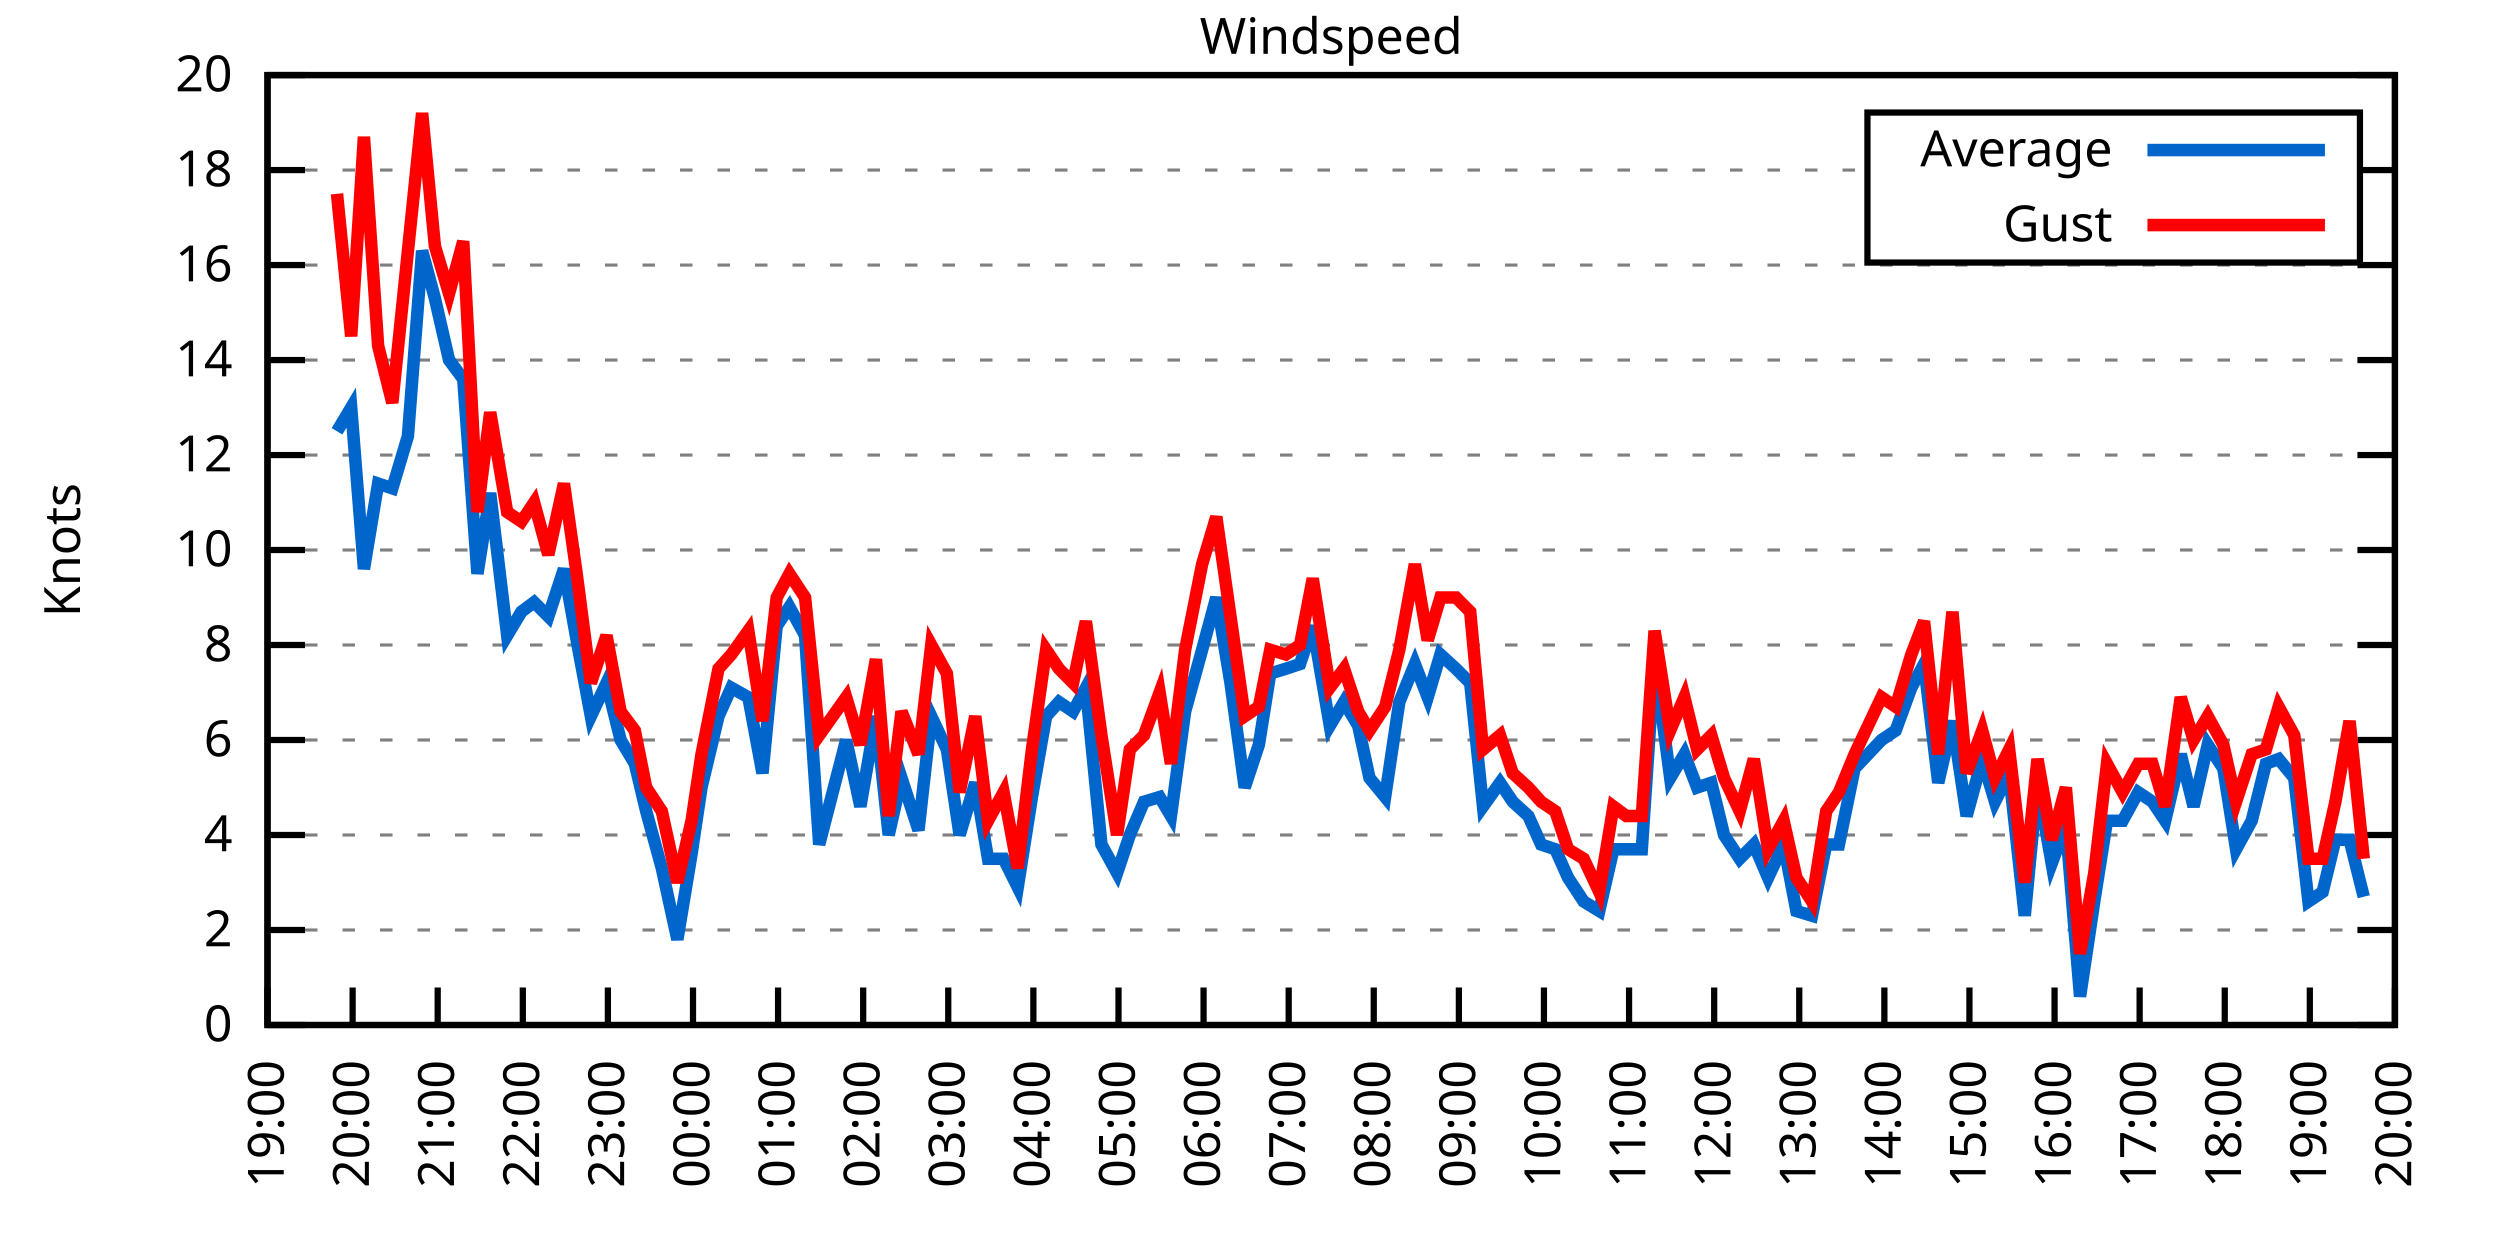
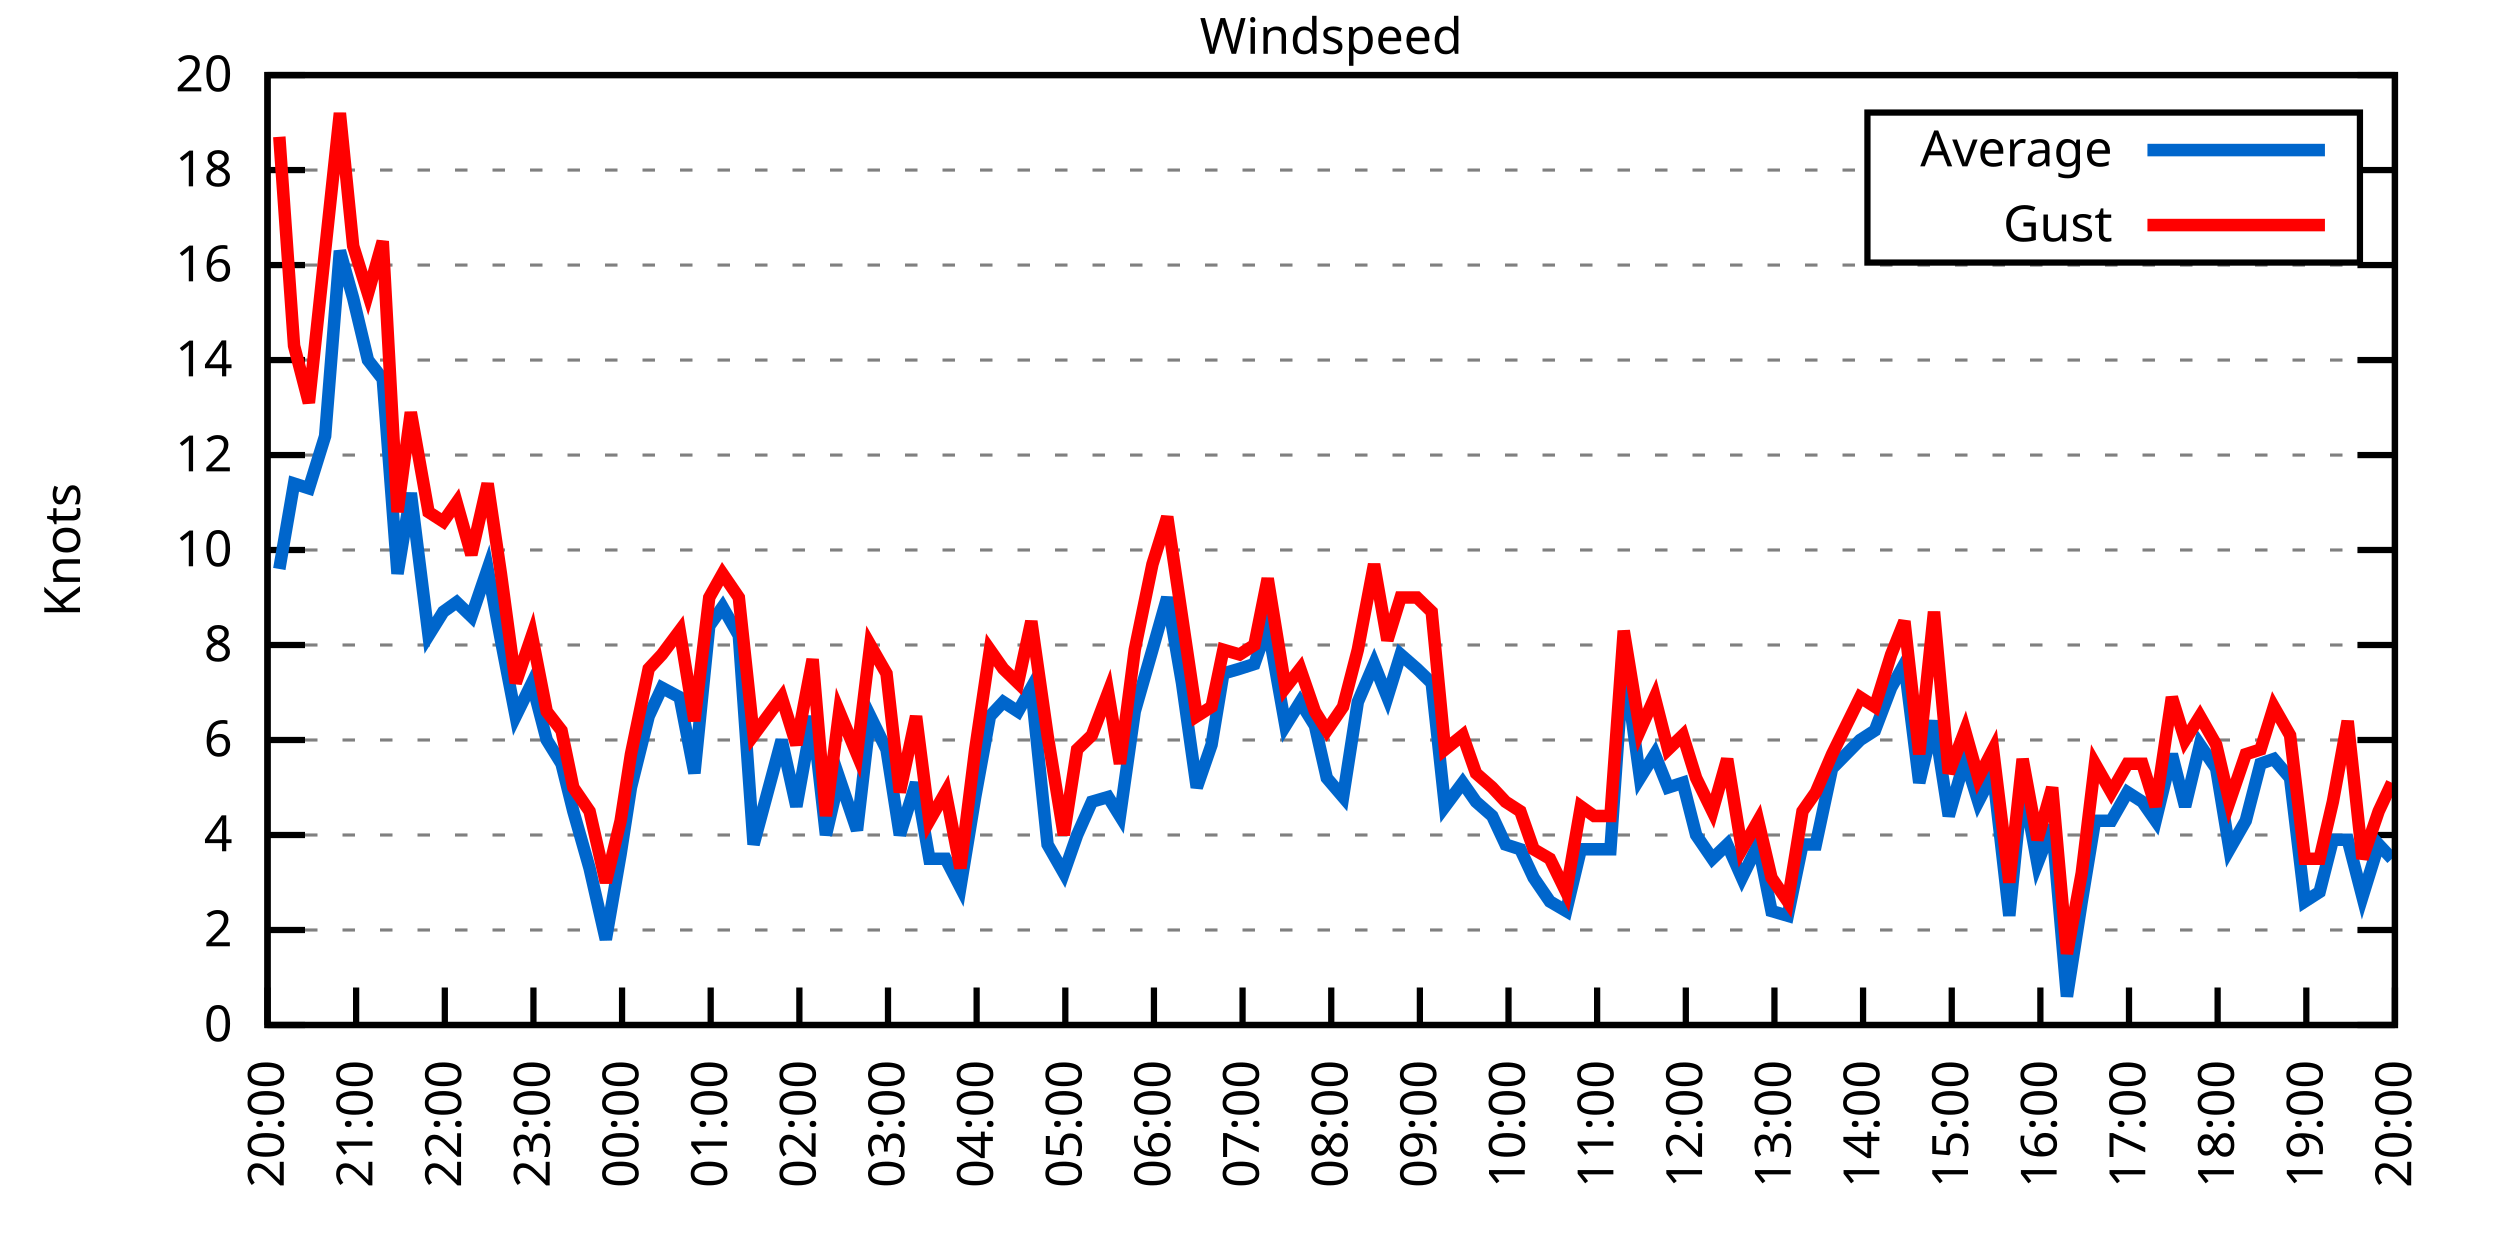
<svg xmlns="http://www.w3.org/2000/svg" xmlns:xlink="http://www.w3.org/1999/xlink" width="400" height="200" viewBox="0 0 400 200">
  <g id="gnuplot_canvas">
    <rect x="0" y="0" width="400" height="200" fill="none" />
    <defs>
      <circle id="gpDot" r="0.5" stroke-width="0.5" stroke="currentColor" />
      <path id="gpPt0" stroke-width="0.333" stroke="currentColor" d="M-1,0 h2 M0,-1 v2" />
      <path id="gpPt1" stroke-width="0.333" stroke="currentColor" d="M-1,-1 L1,1 M1,-1 L-1,1" />
      <path id="gpPt2" stroke-width="0.333" stroke="currentColor" d="M-1,0 L1,0 M0,-1 L0,1 M-1,-1 L1,1 M-1,1 L1,-1" />
      <rect id="gpPt3" stroke-width="0.333" stroke="currentColor" x="-1" y="-1" width="2" height="2" />
      <rect id="gpPt4" stroke-width="0.333" stroke="currentColor" fill="currentColor" x="-1" y="-1" width="2" height="2" />
      <circle id="gpPt5" stroke-width="0.333" stroke="currentColor" cx="0" cy="0" r="1" />
      <use xlink:href="#gpPt5" id="gpPt6" fill="currentColor" stroke="none" />
      <path id="gpPt7" stroke-width="0.333" stroke="currentColor" d="M0,-1.33 L-1.33,0.67 L1.33,0.67 z" />
      <use xlink:href="#gpPt7" id="gpPt8" fill="currentColor" stroke="none" />
      <use xlink:href="#gpPt7" id="gpPt9" stroke="currentColor" transform="rotate(180)" />
      <use xlink:href="#gpPt9" id="gpPt10" fill="currentColor" stroke="none" />
      <use xlink:href="#gpPt3" id="gpPt11" stroke="currentColor" transform="rotate(45)" />
      <use xlink:href="#gpPt11" id="gpPt12" fill="currentColor" stroke="none" />
      <path id="gpPt13" stroke-width="0.333" stroke="currentColor" d="M0,1.330 L1.265,0.411 L0.782,-1.067 L-0.782,-1.076 L-1.265,0.411 z" />
      <use xlink:href="#gpPt13" id="gpPt14" fill="currentColor" stroke="none" />
      <filter id="textbox" filterUnits="objectBoundingBox" x="0" y="0" height="1" width="1">
        <feFlood flood-color="white" flood-opacity="1" result="bgnd" />
        <feComposite in="SourceGraphic" in2="bgnd" operator="atop" />
      </filter>
      <filter id="greybox" filterUnits="objectBoundingBox" x="0" y="0" height="1" width="1">
        <feFlood flood-color="lightgrey" flood-opacity="1" result="grey" />
        <feComposite in="SourceGraphic" in2="grey" operator="atop" />
      </filter>
    </defs>
    <g fill="none" color="white" stroke="currentColor" stroke-width="1.00" stroke-linecap="butt" stroke-linejoin="miter">
</g>
    <g fill="none" color="black" stroke="currentColor" stroke-width="1.00" stroke-linecap="butt" stroke-linejoin="miter">
      <g stroke="none" shape-rendering="crispEdges">
        <polygon fill="rgb(255, 255, 255)" points="42.80,164.00 383.18,164.00 383.18,12.02 42.80,12.02 " />
      </g>
    </g>
    <g fill="none" color="black" stroke="currentColor" stroke-width="1.00" stroke-linecap="butt" stroke-linejoin="miter">
</g>
    <g fill="none" color="black" stroke="black" stroke-width="0.50" stroke-linecap="butt" stroke-linejoin="miter">
</g>
    <g fill="none" color="gray" stroke="currentColor" stroke-width="0.50" stroke-linecap="butt" stroke-linejoin="miter">
      <path stroke="gray" stroke-dasharray="2,4" class="gridline" d="M42.80,164.00 L383.19,164.00  " />
    </g>
    <g fill="none" color="gray" stroke="gray" stroke-width="1.00" stroke-linecap="butt" stroke-linejoin="miter">
</g>
    <g fill="none" color="black" stroke="currentColor" stroke-width="1.00" stroke-linecap="butt" stroke-linejoin="miter">
      <path stroke="black" d="M42.80,164.00 L48.80,164.00 M383.19,164.00 L377.19,164.00  " />
      <g transform="translate(37.20,166.60)" stroke="none" fill="black" font-family="Sans" font-size="8.00" text-anchor="end">
        <text>
          <tspan font-family="Sans"> 0</tspan>
        </text>
      </g>
    </g>
    <g fill="none" color="black" stroke="currentColor" stroke-width="1.00" stroke-linecap="butt" stroke-linejoin="miter">
</g>
    <g fill="none" color="black" stroke="black" stroke-width="0.50" stroke-linecap="butt" stroke-linejoin="miter">
</g>
    <g fill="none" color="gray" stroke="currentColor" stroke-width="0.50" stroke-linecap="butt" stroke-linejoin="miter">
      <path stroke="gray" stroke-dasharray="2,4" class="gridline" d="M42.80,148.80 L383.19,148.80  " />
    </g>
    <g fill="none" color="gray" stroke="gray" stroke-width="1.00" stroke-linecap="butt" stroke-linejoin="miter">
</g>
    <g fill="none" color="black" stroke="currentColor" stroke-width="1.00" stroke-linecap="butt" stroke-linejoin="miter">
      <path stroke="black" d="M42.80,148.80 L48.80,148.80 M383.19,148.80 L377.19,148.80  " />
      <g transform="translate(37.20,151.40)" stroke="none" fill="black" font-family="Sans" font-size="8.00" text-anchor="end">
        <text>
          <tspan font-family="Sans"> 2</tspan>
        </text>
      </g>
    </g>
    <g fill="none" color="black" stroke="currentColor" stroke-width="1.00" stroke-linecap="butt" stroke-linejoin="miter">
</g>
    <g fill="none" color="black" stroke="black" stroke-width="0.50" stroke-linecap="butt" stroke-linejoin="miter">
</g>
    <g fill="none" color="gray" stroke="currentColor" stroke-width="0.50" stroke-linecap="butt" stroke-linejoin="miter">
      <path stroke="gray" stroke-dasharray="2,4" class="gridline" d="M42.80,133.60 L383.19,133.60  " />
    </g>
    <g fill="none" color="gray" stroke="gray" stroke-width="1.00" stroke-linecap="butt" stroke-linejoin="miter">
</g>
    <g fill="none" color="black" stroke="currentColor" stroke-width="1.00" stroke-linecap="butt" stroke-linejoin="miter">
      <path stroke="black" d="M42.80,133.60 L48.80,133.60 M383.19,133.60 L377.19,133.60  " />
      <g transform="translate(37.20,136.20)" stroke="none" fill="black" font-family="Sans" font-size="8.00" text-anchor="end">
        <text>
          <tspan font-family="Sans"> 4</tspan>
        </text>
      </g>
    </g>
    <g fill="none" color="black" stroke="currentColor" stroke-width="1.00" stroke-linecap="butt" stroke-linejoin="miter">
</g>
    <g fill="none" color="black" stroke="black" stroke-width="0.50" stroke-linecap="butt" stroke-linejoin="miter">
</g>
    <g fill="none" color="gray" stroke="currentColor" stroke-width="0.50" stroke-linecap="butt" stroke-linejoin="miter">
      <path stroke="gray" stroke-dasharray="2,4" class="gridline" d="M42.80,118.40 L383.19,118.40  " />
    </g>
    <g fill="none" color="gray" stroke="gray" stroke-width="1.00" stroke-linecap="butt" stroke-linejoin="miter">
</g>
    <g fill="none" color="black" stroke="currentColor" stroke-width="1.00" stroke-linecap="butt" stroke-linejoin="miter">
      <path stroke="black" d="M42.80,118.40 L48.80,118.40 M383.19,118.40 L377.19,118.40  " />
      <g transform="translate(37.20,121.00)" stroke="none" fill="black" font-family="Sans" font-size="8.00" text-anchor="end">
        <text>
          <tspan font-family="Sans"> 6</tspan>
        </text>
      </g>
    </g>
    <g fill="none" color="black" stroke="currentColor" stroke-width="1.00" stroke-linecap="butt" stroke-linejoin="miter">
</g>
    <g fill="none" color="black" stroke="black" stroke-width="0.50" stroke-linecap="butt" stroke-linejoin="miter">
</g>
    <g fill="none" color="gray" stroke="currentColor" stroke-width="0.50" stroke-linecap="butt" stroke-linejoin="miter">
      <path stroke="gray" stroke-dasharray="2,4" class="gridline" d="M42.80,103.20 L383.19,103.20  " />
    </g>
    <g fill="none" color="gray" stroke="gray" stroke-width="1.00" stroke-linecap="butt" stroke-linejoin="miter">
</g>
    <g fill="none" color="black" stroke="currentColor" stroke-width="1.00" stroke-linecap="butt" stroke-linejoin="miter">
      <path stroke="black" d="M42.80,103.20 L48.80,103.20 M383.19,103.20 L377.19,103.20  " />
      <g transform="translate(37.20,105.80)" stroke="none" fill="black" font-family="Sans" font-size="8.00" text-anchor="end">
        <text>
          <tspan font-family="Sans"> 8</tspan>
        </text>
      </g>
    </g>
    <g fill="none" color="black" stroke="currentColor" stroke-width="1.00" stroke-linecap="butt" stroke-linejoin="miter">
</g>
    <g fill="none" color="black" stroke="black" stroke-width="0.50" stroke-linecap="butt" stroke-linejoin="miter">
</g>
    <g fill="none" color="gray" stroke="currentColor" stroke-width="0.50" stroke-linecap="butt" stroke-linejoin="miter">
      <path stroke="gray" stroke-dasharray="2,4" class="gridline" d="M42.80,88.00 L383.19,88.00  " />
    </g>
    <g fill="none" color="gray" stroke="gray" stroke-width="1.00" stroke-linecap="butt" stroke-linejoin="miter">
</g>
    <g fill="none" color="black" stroke="currentColor" stroke-width="1.00" stroke-linecap="butt" stroke-linejoin="miter">
      <path stroke="black" d="M42.80,88.00 L48.80,88.00 M383.19,88.00 L377.19,88.00  " />
      <g transform="translate(37.20,90.60)" stroke="none" fill="black" font-family="Sans" font-size="8.00" text-anchor="end">
        <text>
          <tspan font-family="Sans"> 10</tspan>
        </text>
      </g>
    </g>
    <g fill="none" color="black" stroke="currentColor" stroke-width="1.00" stroke-linecap="butt" stroke-linejoin="miter">
</g>
    <g fill="none" color="black" stroke="black" stroke-width="0.50" stroke-linecap="butt" stroke-linejoin="miter">
</g>
    <g fill="none" color="gray" stroke="currentColor" stroke-width="0.50" stroke-linecap="butt" stroke-linejoin="miter">
      <path stroke="gray" stroke-dasharray="2,4" class="gridline" d="M42.80,72.81 L383.19,72.81  " />
    </g>
    <g fill="none" color="gray" stroke="gray" stroke-width="1.00" stroke-linecap="butt" stroke-linejoin="miter">
</g>
    <g fill="none" color="black" stroke="currentColor" stroke-width="1.00" stroke-linecap="butt" stroke-linejoin="miter">
      <path stroke="black" d="M42.80,72.81 L48.80,72.81 M383.19,72.81 L377.19,72.81  " />
      <g transform="translate(37.20,75.41)" stroke="none" fill="black" font-family="Sans" font-size="8.00" text-anchor="end">
        <text>
          <tspan font-family="Sans"> 12</tspan>
        </text>
      </g>
    </g>
    <g fill="none" color="black" stroke="currentColor" stroke-width="1.00" stroke-linecap="butt" stroke-linejoin="miter">
</g>
    <g fill="none" color="black" stroke="black" stroke-width="0.50" stroke-linecap="butt" stroke-linejoin="miter">
</g>
    <g fill="none" color="gray" stroke="currentColor" stroke-width="0.50" stroke-linecap="butt" stroke-linejoin="miter">
      <path stroke="gray" stroke-dasharray="2,4" class="gridline" d="M42.80,57.61 L383.19,57.61  " />
    </g>
    <g fill="none" color="gray" stroke="gray" stroke-width="1.00" stroke-linecap="butt" stroke-linejoin="miter">
</g>
    <g fill="none" color="black" stroke="currentColor" stroke-width="1.00" stroke-linecap="butt" stroke-linejoin="miter">
      <path stroke="black" d="M42.80,57.61 L48.80,57.61 M383.19,57.61 L377.19,57.61  " />
      <g transform="translate(37.20,60.21)" stroke="none" fill="black" font-family="Sans" font-size="8.00" text-anchor="end">
        <text>
          <tspan font-family="Sans"> 14</tspan>
        </text>
      </g>
    </g>
    <g fill="none" color="black" stroke="currentColor" stroke-width="1.00" stroke-linecap="butt" stroke-linejoin="miter">
</g>
    <g fill="none" color="black" stroke="black" stroke-width="0.50" stroke-linecap="butt" stroke-linejoin="miter">
</g>
    <g fill="none" color="gray" stroke="currentColor" stroke-width="0.50" stroke-linecap="butt" stroke-linejoin="miter">
      <path stroke="gray" stroke-dasharray="2,4" class="gridline" d="M42.80,42.41 L383.19,42.41  " />
    </g>
    <g fill="none" color="gray" stroke="gray" stroke-width="1.00" stroke-linecap="butt" stroke-linejoin="miter">
</g>
    <g fill="none" color="black" stroke="currentColor" stroke-width="1.00" stroke-linecap="butt" stroke-linejoin="miter">
      <path stroke="black" d="M42.80,42.41 L48.80,42.41 M383.19,42.41 L377.19,42.41  " />
      <g transform="translate(37.20,45.01)" stroke="none" fill="black" font-family="Sans" font-size="8.00" text-anchor="end">
        <text>
          <tspan font-family="Sans"> 16</tspan>
        </text>
      </g>
    </g>
    <g fill="none" color="black" stroke="currentColor" stroke-width="1.00" stroke-linecap="butt" stroke-linejoin="miter">
</g>
    <g fill="none" color="black" stroke="black" stroke-width="0.50" stroke-linecap="butt" stroke-linejoin="miter">
</g>
    <g fill="none" color="gray" stroke="currentColor" stroke-width="0.50" stroke-linecap="butt" stroke-linejoin="miter">
      <path stroke="gray" stroke-dasharray="2,4" class="gridline" d="M42.80,27.21 L298.79,27.21 M377.59,27.21 L383.19,27.21  " />
    </g>
    <g fill="none" color="gray" stroke="gray" stroke-width="1.00" stroke-linecap="butt" stroke-linejoin="miter">
</g>
    <g fill="none" color="black" stroke="currentColor" stroke-width="1.00" stroke-linecap="butt" stroke-linejoin="miter">
      <path stroke="black" d="M42.80,27.21 L48.80,27.21 M383.19,27.21 L377.19,27.21  " />
      <g transform="translate(37.20,29.81)" stroke="none" fill="black" font-family="Sans" font-size="8.00" text-anchor="end">
        <text>
          <tspan font-family="Sans"> 18</tspan>
        </text>
      </g>
    </g>
    <g fill="none" color="black" stroke="currentColor" stroke-width="1.00" stroke-linecap="butt" stroke-linejoin="miter">
</g>
    <g fill="none" color="black" stroke="black" stroke-width="0.50" stroke-linecap="butt" stroke-linejoin="miter">
</g>
    <g fill="none" color="gray" stroke="currentColor" stroke-width="0.50" stroke-linecap="butt" stroke-linejoin="miter">
      <path stroke="gray" stroke-dasharray="2,4" class="gridline" d="M42.80,12.01 L383.19,12.01  " />
    </g>
    <g fill="none" color="gray" stroke="gray" stroke-width="1.00" stroke-linecap="butt" stroke-linejoin="miter">
</g>
    <g fill="none" color="black" stroke="currentColor" stroke-width="1.00" stroke-linecap="butt" stroke-linejoin="miter">
      <path stroke="black" d="M42.80,12.01 L48.80,12.01 M383.19,12.01 L377.19,12.01  " />
      <g transform="translate(37.20,14.61)" stroke="none" fill="black" font-family="Sans" font-size="8.00" text-anchor="end">
        <text>
          <tspan font-family="Sans"> 20</tspan>
        </text>
      </g>
    </g>
    <g fill="none" color="black" stroke="currentColor" stroke-width="1.00" stroke-linecap="butt" stroke-linejoin="miter">
      <path stroke="black" d="M42.80,164.00 L42.80,158.00  " />
      <g transform="translate(45.40,169.60) rotate(270.00)" stroke="none" fill="black" font-family="Sans" font-size="8.00" text-anchor="end">
        <text>
-           <tspan font-family="Sans">19:00</tspan>
-         </text>
-       </g>
-     </g>
-     <g fill="none" color="black" stroke="currentColor" stroke-width="1.00" stroke-linecap="butt" stroke-linejoin="miter">
-       <path stroke="black" d="M56.42,164.00 L56.42,158.00  " />
-       <g transform="translate(59.02,169.60) rotate(270.00)" stroke="none" fill="black" font-family="Sans" font-size="8.00" text-anchor="end">
-         <text>
          <tspan font-family="Sans">20:00</tspan>
        </text>
      </g>
    </g>
    <g fill="none" color="black" stroke="currentColor" stroke-width="1.00" stroke-linecap="butt" stroke-linejoin="miter">
-       <path stroke="black" d="M70.03,164.00 L70.03,158.00  " />
-       <g transform="translate(72.63,169.60) rotate(270.00)" stroke="none" fill="black" font-family="Sans" font-size="8.00" text-anchor="end">
+       <path stroke="black" d="M56.98,164.00 L56.98,158.00  " />
+       <g transform="translate(59.58,169.60) rotate(270.00)" stroke="none" fill="black" font-family="Sans" font-size="8.00" text-anchor="end">
        <text>
          <tspan font-family="Sans">21:00</tspan>
        </text>
      </g>
    </g>
    <g fill="none" color="black" stroke="currentColor" stroke-width="1.00" stroke-linecap="butt" stroke-linejoin="miter">
-       <path stroke="black" d="M83.65,164.00 L83.65,158.00  " />
-       <g transform="translate(86.25,169.60) rotate(270.00)" stroke="none" fill="black" font-family="Sans" font-size="8.00" text-anchor="end">
+       <path stroke="black" d="M71.17,164.00 L71.17,158.00  " />
+       <g transform="translate(73.77,169.60) rotate(270.00)" stroke="none" fill="black" font-family="Sans" font-size="8.00" text-anchor="end">
        <text>
          <tspan font-family="Sans">22:00</tspan>
        </text>
      </g>
    </g>
    <g fill="none" color="black" stroke="currentColor" stroke-width="1.00" stroke-linecap="butt" stroke-linejoin="miter">
-       <path stroke="black" d="M97.26,164.00 L97.26,158.00  " />
-       <g transform="translate(99.86,169.60) rotate(270.00)" stroke="none" fill="black" font-family="Sans" font-size="8.00" text-anchor="end">
+       <path stroke="black" d="M85.35,164.00 L85.35,158.00  " />
+       <g transform="translate(87.95,169.60) rotate(270.00)" stroke="none" fill="black" font-family="Sans" font-size="8.00" text-anchor="end">
        <text>
          <tspan font-family="Sans">23:00</tspan>
        </text>
      </g>
    </g>
    <g fill="none" color="black" stroke="currentColor" stroke-width="1.00" stroke-linecap="butt" stroke-linejoin="miter">
-       <path stroke="black" d="M110.88,164.00 L110.88,158.00  " />
-       <g transform="translate(113.48,169.60) rotate(270.00)" stroke="none" fill="black" font-family="Sans" font-size="8.00" text-anchor="end">
+       <path stroke="black" d="M99.53,164.00 L99.53,158.00  " />
+       <g transform="translate(102.13,169.60) rotate(270.00)" stroke="none" fill="black" font-family="Sans" font-size="8.00" text-anchor="end">
        <text>
          <tspan font-family="Sans">00:00</tspan>
        </text>
      </g>
    </g>
    <g fill="none" color="black" stroke="currentColor" stroke-width="1.00" stroke-linecap="butt" stroke-linejoin="miter">
-       <path stroke="black" d="M124.49,164.00 L124.49,158.00  " />
-       <g transform="translate(127.09,169.60) rotate(270.00)" stroke="none" fill="black" font-family="Sans" font-size="8.00" text-anchor="end">
+       <path stroke="black" d="M113.71,164.00 L113.71,158.00  " />
+       <g transform="translate(116.31,169.60) rotate(270.00)" stroke="none" fill="black" font-family="Sans" font-size="8.00" text-anchor="end">
        <text>
          <tspan font-family="Sans">01:00</tspan>
        </text>
      </g>
    </g>
    <g fill="none" color="black" stroke="currentColor" stroke-width="1.00" stroke-linecap="butt" stroke-linejoin="miter">
-       <path stroke="black" d="M138.11,164.00 L138.11,158.00  " />
-       <g transform="translate(140.71,169.60) rotate(270.00)" stroke="none" fill="black" font-family="Sans" font-size="8.00" text-anchor="end">
+       <path stroke="black" d="M127.90,164.00 L127.90,158.00  " />
+       <g transform="translate(130.50,169.60) rotate(270.00)" stroke="none" fill="black" font-family="Sans" font-size="8.00" text-anchor="end">
        <text>
          <tspan font-family="Sans">02:00</tspan>
        </text>
      </g>
    </g>
    <g fill="none" color="black" stroke="currentColor" stroke-width="1.00" stroke-linecap="butt" stroke-linejoin="miter">
-       <path stroke="black" d="M151.72,164.00 L151.72,158.00  " />
-       <g transform="translate(154.32,169.60) rotate(270.00)" stroke="none" fill="black" font-family="Sans" font-size="8.00" text-anchor="end">
+       <path stroke="black" d="M142.08,164.00 L142.08,158.00  " />
+       <g transform="translate(144.68,169.60) rotate(270.00)" stroke="none" fill="black" font-family="Sans" font-size="8.00" text-anchor="end">
        <text>
          <tspan font-family="Sans">03:00</tspan>
        </text>
      </g>
    </g>
    <g fill="none" color="black" stroke="currentColor" stroke-width="1.00" stroke-linecap="butt" stroke-linejoin="miter">
-       <path stroke="black" d="M165.34,164.00 L165.34,158.00  " />
-       <g transform="translate(167.94,169.60) rotate(270.00)" stroke="none" fill="black" font-family="Sans" font-size="8.00" text-anchor="end">
+       <path stroke="black" d="M156.26,164.00 L156.26,158.00  " />
+       <g transform="translate(158.86,169.60) rotate(270.00)" stroke="none" fill="black" font-family="Sans" font-size="8.00" text-anchor="end">
        <text>
          <tspan font-family="Sans">04:00</tspan>
        </text>
      </g>
    </g>
    <g fill="none" color="black" stroke="currentColor" stroke-width="1.00" stroke-linecap="butt" stroke-linejoin="miter">
-       <path stroke="black" d="M178.96,164.00 L178.96,158.00  " />
-       <g transform="translate(181.56,169.60) rotate(270.00)" stroke="none" fill="black" font-family="Sans" font-size="8.00" text-anchor="end">
+       <path stroke="black" d="M170.45,164.00 L170.45,158.00  " />
+       <g transform="translate(173.05,169.60) rotate(270.00)" stroke="none" fill="black" font-family="Sans" font-size="8.00" text-anchor="end">
        <text>
          <tspan font-family="Sans">05:00</tspan>
        </text>
      </g>
    </g>
    <g fill="none" color="black" stroke="currentColor" stroke-width="1.00" stroke-linecap="butt" stroke-linejoin="miter">
-       <path stroke="black" d="M192.57,164.00 L192.57,158.00  " />
-       <g transform="translate(195.17,169.60) rotate(270.00)" stroke="none" fill="black" font-family="Sans" font-size="8.00" text-anchor="end">
+       <path stroke="black" d="M184.63,164.00 L184.63,158.00  " />
+       <g transform="translate(187.23,169.60) rotate(270.00)" stroke="none" fill="black" font-family="Sans" font-size="8.00" text-anchor="end">
        <text>
          <tspan font-family="Sans">06:00</tspan>
        </text>
      </g>
    </g>
    <g fill="none" color="black" stroke="currentColor" stroke-width="1.00" stroke-linecap="butt" stroke-linejoin="miter">
-       <path stroke="black" d="M206.19,164.00 L206.19,158.00  " />
-       <g transform="translate(208.79,169.60) rotate(270.00)" stroke="none" fill="black" font-family="Sans" font-size="8.00" text-anchor="end">
+       <path stroke="black" d="M198.81,164.00 L198.81,158.00  " />
+       <g transform="translate(201.41,169.60) rotate(270.00)" stroke="none" fill="black" font-family="Sans" font-size="8.00" text-anchor="end">
        <text>
          <tspan font-family="Sans">07:00</tspan>
        </text>
      </g>
    </g>
    <g fill="none" color="black" stroke="currentColor" stroke-width="1.00" stroke-linecap="butt" stroke-linejoin="miter">
-       <path stroke="black" d="M219.80,164.00 L219.80,158.00  " />
-       <g transform="translate(222.40,169.60) rotate(270.00)" stroke="none" fill="black" font-family="Sans" font-size="8.00" text-anchor="end">
+       <path stroke="black" d="M213.00,164.00 L213.00,158.00  " />
+       <g transform="translate(215.60,169.60) rotate(270.00)" stroke="none" fill="black" font-family="Sans" font-size="8.00" text-anchor="end">
        <text>
          <tspan font-family="Sans">08:00</tspan>
        </text>
      </g>
    </g>
    <g fill="none" color="black" stroke="currentColor" stroke-width="1.00" stroke-linecap="butt" stroke-linejoin="miter">
-       <path stroke="black" d="M233.42,164.00 L233.42,158.00  " />
-       <g transform="translate(236.02,169.60) rotate(270.00)" stroke="none" fill="black" font-family="Sans" font-size="8.00" text-anchor="end">
+       <path stroke="black" d="M227.18,164.00 L227.18,158.00  " />
+       <g transform="translate(229.78,169.60) rotate(270.00)" stroke="none" fill="black" font-family="Sans" font-size="8.00" text-anchor="end">
        <text>
          <tspan font-family="Sans">09:00</tspan>
        </text>
      </g>
    </g>
    <g fill="none" color="black" stroke="currentColor" stroke-width="1.00" stroke-linecap="butt" stroke-linejoin="miter">
-       <path stroke="black" d="M247.03,164.00 L247.03,158.00  " />
-       <g transform="translate(249.63,169.60) rotate(270.00)" stroke="none" fill="black" font-family="Sans" font-size="8.00" text-anchor="end">
+       <path stroke="black" d="M241.36,164.00 L241.36,158.00  " />
+       <g transform="translate(243.96,169.60) rotate(270.00)" stroke="none" fill="black" font-family="Sans" font-size="8.00" text-anchor="end">
        <text>
          <tspan font-family="Sans">10:00</tspan>
        </text>
      </g>
    </g>
    <g fill="none" color="black" stroke="currentColor" stroke-width="1.00" stroke-linecap="butt" stroke-linejoin="miter">
-       <path stroke="black" d="M260.65,164.00 L260.65,158.00  " />
-       <g transform="translate(263.25,169.60) rotate(270.00)" stroke="none" fill="black" font-family="Sans" font-size="8.00" text-anchor="end">
+       <path stroke="black" d="M255.54,164.00 L255.54,158.00  " />
+       <g transform="translate(258.14,169.60) rotate(270.00)" stroke="none" fill="black" font-family="Sans" font-size="8.00" text-anchor="end">
        <text>
          <tspan font-family="Sans">11:00</tspan>
        </text>
      </g>
    </g>
    <g fill="none" color="black" stroke="currentColor" stroke-width="1.00" stroke-linecap="butt" stroke-linejoin="miter">
-       <path stroke="black" d="M274.27,164.00 L274.27,158.00  " />
-       <g transform="translate(276.87,169.60) rotate(270.00)" stroke="none" fill="black" font-family="Sans" font-size="8.00" text-anchor="end">
+       <path stroke="black" d="M269.73,164.00 L269.73,158.00  " />
+       <g transform="translate(272.33,169.60) rotate(270.00)" stroke="none" fill="black" font-family="Sans" font-size="8.00" text-anchor="end">
        <text>
          <tspan font-family="Sans">12:00</tspan>
        </text>
      </g>
    </g>
    <g fill="none" color="black" stroke="currentColor" stroke-width="1.00" stroke-linecap="butt" stroke-linejoin="miter">
-       <path stroke="black" d="M287.88,164.00 L287.88,158.00  " />
-       <g transform="translate(290.48,169.60) rotate(270.00)" stroke="none" fill="black" font-family="Sans" font-size="8.00" text-anchor="end">
+       <path stroke="black" d="M283.91,164.00 L283.91,158.00  " />
+       <g transform="translate(286.51,169.60) rotate(270.00)" stroke="none" fill="black" font-family="Sans" font-size="8.00" text-anchor="end">
        <text>
          <tspan font-family="Sans">13:00</tspan>
        </text>
      </g>
    </g>
    <g fill="none" color="black" stroke="currentColor" stroke-width="1.00" stroke-linecap="butt" stroke-linejoin="miter">
-       <path stroke="black" d="M301.50,164.00 L301.50,158.00  " />
-       <g transform="translate(304.10,169.60) rotate(270.00)" stroke="none" fill="black" font-family="Sans" font-size="8.00" text-anchor="end">
+       <path stroke="black" d="M298.09,164.00 L298.09,158.00  " />
+       <g transform="translate(300.69,169.60) rotate(270.00)" stroke="none" fill="black" font-family="Sans" font-size="8.00" text-anchor="end">
        <text>
          <tspan font-family="Sans">14:00</tspan>
        </text>
      </g>
    </g>
    <g fill="none" color="black" stroke="currentColor" stroke-width="1.00" stroke-linecap="butt" stroke-linejoin="miter">
-       <path stroke="black" d="M315.11,164.00 L315.11,158.00  " />
-       <g transform="translate(317.71,169.60) rotate(270.00)" stroke="none" fill="black" font-family="Sans" font-size="8.00" text-anchor="end">
+       <path stroke="black" d="M312.28,164.00 L312.28,158.00  " />
+       <g transform="translate(314.88,169.60) rotate(270.00)" stroke="none" fill="black" font-family="Sans" font-size="8.00" text-anchor="end">
        <text>
          <tspan font-family="Sans">15:00</tspan>
        </text>
      </g>
    </g>
    <g fill="none" color="black" stroke="currentColor" stroke-width="1.00" stroke-linecap="butt" stroke-linejoin="miter">
-       <path stroke="black" d="M328.73,164.00 L328.73,158.00  " />
-       <g transform="translate(331.33,169.60) rotate(270.00)" stroke="none" fill="black" font-family="Sans" font-size="8.00" text-anchor="end">
+       <path stroke="black" d="M326.46,164.00 L326.46,158.00  " />
+       <g transform="translate(329.06,169.60) rotate(270.00)" stroke="none" fill="black" font-family="Sans" font-size="8.00" text-anchor="end">
        <text>
          <tspan font-family="Sans">16:00</tspan>
        </text>
      </g>
    </g>
    <g fill="none" color="black" stroke="currentColor" stroke-width="1.00" stroke-linecap="butt" stroke-linejoin="miter">
-       <path stroke="black" d="M342.34,164.00 L342.34,158.00  " />
-       <g transform="translate(344.94,169.60) rotate(270.00)" stroke="none" fill="black" font-family="Sans" font-size="8.00" text-anchor="end">
+       <path stroke="black" d="M340.64,164.00 L340.64,158.00  " />
+       <g transform="translate(343.24,169.60) rotate(270.00)" stroke="none" fill="black" font-family="Sans" font-size="8.00" text-anchor="end">
        <text>
          <tspan font-family="Sans">17:00</tspan>
        </text>
      </g>
    </g>
    <g fill="none" color="black" stroke="currentColor" stroke-width="1.00" stroke-linecap="butt" stroke-linejoin="miter">
-       <path stroke="black" d="M355.96,164.00 L355.96,158.00  " />
-       <g transform="translate(358.56,169.60) rotate(270.00)" stroke="none" fill="black" font-family="Sans" font-size="8.00" text-anchor="end">
+       <path stroke="black" d="M354.82,164.00 L354.82,158.00  " />
+       <g transform="translate(357.42,169.60) rotate(270.00)" stroke="none" fill="black" font-family="Sans" font-size="8.00" text-anchor="end">
        <text>
          <tspan font-family="Sans">18:00</tspan>
        </text>
      </g>
    </g>
    <g fill="none" color="black" stroke="currentColor" stroke-width="1.00" stroke-linecap="butt" stroke-linejoin="miter">
-       <path stroke="black" d="M369.57,164.00 L369.57,158.00  " />
-       <g transform="translate(372.17,169.60) rotate(270.00)" stroke="none" fill="black" font-family="Sans" font-size="8.00" text-anchor="end">
+       <path stroke="black" d="M369.01,164.00 L369.01,158.00  " />
+       <g transform="translate(371.61,169.60) rotate(270.00)" stroke="none" fill="black" font-family="Sans" font-size="8.00" text-anchor="end">
        <text>
          <tspan font-family="Sans">19:00</tspan>
        </text>
      </g>
    </g>
    <g fill="none" color="black" stroke="currentColor" stroke-width="1.00" stroke-linecap="butt" stroke-linejoin="miter">
      <path stroke="black" d="M383.19,164.00 L383.19,158.00  " />
      <g transform="translate(385.79,169.60) rotate(270.00)" stroke="none" fill="black" font-family="Sans" font-size="8.00" text-anchor="end">
        <text>
          <tspan font-family="Sans">20:00</tspan>
        </text>
      </g>
    </g>
    <g fill="none" color="black" stroke="currentColor" stroke-width="1.00" stroke-linecap="butt" stroke-linejoin="miter">
</g>
    <g fill="none" color="black" stroke="currentColor" stroke-width="1.00" stroke-linecap="butt" stroke-linejoin="miter">
      <path stroke="black" d="M42.80,12.01 L42.80,164.00 L383.19,164.00 L383.19,12.01 L42.80,12.01 Z  " />
    </g>
    <g fill="none" color="black" stroke="currentColor" stroke-width="1.00" stroke-linecap="butt" stroke-linejoin="miter">
</g>
    <g fill="none" color="black" stroke="currentColor" stroke-width="1.00" stroke-linecap="butt" stroke-linejoin="miter">
      <path stroke="black" d="M298.79,42.01 L298.79,18.01 L377.59,18.01 L377.59,42.01 L298.79,42.01 Z  " />
    </g>
    <g id="Windspeed_plot_1">
      <g fill="none" color="white" stroke="black" stroke-width="2.00" stroke-linecap="butt" stroke-linejoin="miter">
</g>
      <g fill="none" color="black" stroke="currentColor" stroke-width="2.00" stroke-linecap="butt" stroke-linejoin="miter">
        <g transform="translate(337.99,26.61)" stroke="none" fill="black" font-family="Sans" font-size="8.00" text-anchor="end">
          <text>
            <tspan font-family="Sans">Average</tspan>
          </text>
        </g>
      </g>
      <g fill="none" color="black" stroke="currentColor" stroke-width="2.00" stroke-linecap="butt" stroke-linejoin="miter">
-         <path stroke="rgb(  0, 102, 204)" d="M343.59,24.01 L371.99,24.01 M53.92,69.01 L56.19,65.21 L58.23,91.04 L60.50,77.37 L62.77,78.13 L65.27,69.77   L67.54,40.13 L69.58,47.73 L71.85,57.61 L74.12,60.65 L76.39,91.80 L78.43,78.89 L81.15,101.68 L83.42,97.88   L85.46,96.36 L87.73,98.64 L90.23,91.04 L92.27,102.44 L94.54,114.60 L97.04,109.28 L99.30,118.40 L101.57,122.20   L103.39,129.80 L105.89,138.92 L108.38,150.32 L110.65,136.64 L112.24,126.00 L114.96,114.60 L117.01,110.04 L119.73,111.56   L122.00,123.72 L124.27,100.16 L126.31,97.12 L128.81,101.68 L131.07,135.12 L135.39,118.40 L137.66,129.04 L140.15,114.60   L142.19,133.60 L144.24,124.48 L146.96,132.84 L149.00,114.60 L151.50,119.92 L153.54,133.60 L156.04,125.24 L158.08,137.40   L160.57,137.40 L162.84,141.96 L165.11,127.52 L167.38,114.60 L169.43,112.32 L171.69,113.84 L173.74,110.04 L176.23,135.12   L178.73,139.68 L180.77,133.60 L183.04,128.28 L185.54,127.52 L187.35,130.56 L189.62,113.84 L192.34,103.96 L194.61,95.60   L196.88,109.28 L199.15,126.00 L201.42,119.16 L203.24,107.76 L205.73,107.00 L208.00,106.24 L210.04,100.16 L212.77,116.12   L215.04,112.32 L217.31,116.12 L219.12,124.48 L221.62,127.52 L223.89,112.32 L226.38,106.24 L228.43,111.56 L230.47,104.72   L232.96,107.00 L235.23,109.28 L237.28,129.04 L240.00,125.24 L242.04,128.28 L244.54,130.56 L246.58,135.12 L248.85,135.88   L250.89,140.44 L253.39,144.24 L255.88,145.76 L258.15,135.88 L260.20,135.88 L262.69,135.88 L264.73,105.48 L267.23,124.48   L269.50,120.68 L271.54,126.00 L273.81,125.24 L275.85,133.60 L278.35,137.40 L280.62,135.12 L282.89,140.44 L285.38,135.12   L287.43,145.76 L289.92,146.52 L292.19,135.12 L294.23,135.12 L296.73,122.96 L301.04,118.40 L303.31,116.88 L305.81,110.04   L307.85,106.24 L310.12,125.24 L312.39,115.36 L314.66,130.56 L317.15,121.44 L319.20,128.28 L321.47,123.72 L323.96,146.52   L326.00,125.24 L328.27,138.16 L330.54,132.08 L332.81,159.44 L335.08,144.24 L337.12,131.32 L339.62,131.32 L342.12,126.76   L344.39,128.28 L346.43,131.32 L348.92,120.68 L350.97,129.04 L353.24,119.16 L355.73,122.96 L357.77,135.88 L360.27,131.32   L362.54,122.20 L364.58,121.44 L367.08,124.48 L369.35,144.24 L371.62,142.72 L373.66,134.36 L375.93,134.36 L378.20,143.48    " />
+         <path stroke="rgb(  0, 102, 204)" d="M343.59,24.01 L371.99,24.01 M44.69,91.04 L47.05,77.37 L49.42,78.13 L52.02,69.77 L54.38,40.13 L56.51,47.73   L58.87,57.61 L61.24,60.65 L63.60,91.80 L65.73,78.89 L68.57,101.68 L70.93,97.88 L73.06,96.36 L75.42,98.64   L78.02,91.04 L80.15,102.44 L82.51,114.60 L85.11,109.28 L87.48,118.40 L89.84,122.20 L91.73,129.80 L94.33,138.92   L96.93,150.32 L99.30,136.64 L100.95,126.00 L103.79,114.60 L105.91,110.04 L108.75,111.56 L111.11,123.72 L113.48,100.16   L115.61,97.12 L118.21,101.68 L120.57,135.12 L125.06,118.40 L127.42,129.04 L130.02,114.60 L132.15,133.60 L134.28,124.48   L137.12,132.84 L139.24,114.60 L141.84,119.92 L143.97,133.60 L146.57,125.24 L148.70,137.40 L151.30,137.40 L153.66,141.96   L156.03,127.52 L158.39,114.60 L160.52,112.32 L162.88,113.84 L165.01,110.04 L167.61,135.12 L170.21,139.68 L172.34,133.60   L174.70,128.28 L177.30,127.52 L179.19,130.56 L181.56,113.84 L184.39,103.96 L186.76,95.60 L189.12,109.28 L191.48,126.00   L193.85,119.16 L195.74,107.76 L198.34,107.00 L200.70,106.24 L202.83,100.16 L205.67,116.12 L208.03,112.32 L210.39,116.12   L212.29,124.48 L214.89,127.52 L217.25,112.32 L219.85,106.24 L221.98,111.56 L224.10,104.72 L226.71,107.00 L229.07,109.28   L231.20,129.04 L234.03,125.24 L236.16,128.28 L238.76,130.56 L240.89,135.12 L243.25,135.88 L245.38,140.44 L247.98,144.24   L250.58,145.76 L252.94,135.88 L255.07,135.88 L257.67,135.88 L259.80,105.48 L262.40,124.48 L264.76,120.68 L266.89,126.00   L269.25,125.24 L271.38,133.60 L273.98,137.40 L276.35,135.12 L278.71,140.44 L281.31,135.12 L283.44,145.76 L286.04,146.52   L288.40,135.12 L290.53,135.12 L293.13,122.96 L297.62,118.40 L299.98,116.88 L302.58,110.04 L304.71,106.24 L307.08,125.24   L309.44,115.36 L311.80,130.56 L314.40,121.44 L316.53,128.28 L318.89,123.72 L321.49,146.52 L323.62,125.24 L325.99,138.16   L328.35,132.08 L330.71,159.44 L333.08,144.24 L335.20,131.32 L337.80,131.32 L340.40,126.76 L342.77,128.28 L344.90,131.32   L347.50,120.68 L349.62,129.04 L351.99,119.16 L354.59,122.96 L356.72,135.88 L359.32,131.32 L361.68,122.20 L363.81,121.44   L366.41,124.48 L368.77,144.24 L371.13,142.72 L373.26,134.36 L375.63,134.36 L377.99,143.48 L380.59,135.12 L382.72,137.40    " />
      </g>
    </g>
    <g id="Windspeed_plot_2">
      <g fill="none" color="black" stroke="currentColor" stroke-width="2.00" stroke-linecap="butt" stroke-linejoin="miter">
        <g transform="translate(337.99,38.61)" stroke="none" fill="black" font-family="Sans" font-size="8.00" text-anchor="end">
          <text>
            <tspan font-family="Sans">Gust</tspan>
          </text>
        </g>
      </g>
      <g fill="none" color="black" stroke="currentColor" stroke-width="2.00" stroke-linecap="butt" stroke-linejoin="miter">
-         <path stroke="rgb(255,   0,   0)" d="M343.59,36.01 L371.99,36.01 M53.92,31.01 L56.19,53.81 L58.23,21.89 L60.50,55.33 L62.77,64.45 L65.27,40.13   L67.54,18.09 L69.58,39.37 L71.85,46.97 L74.12,38.61 L76.39,81.93 L78.43,65.97 L81.15,81.93 L83.42,83.45   L85.46,80.41 L87.73,88.76 L90.23,77.37 L92.27,91.80 L94.54,109.28 L97.04,101.68 L99.30,113.84 L101.57,116.88   L103.39,126.00 L105.89,129.80 L108.38,141.20 L110.65,131.32 L112.24,120.68 L114.96,107.00 L117.01,104.72 L119.73,100.92   L122.00,115.36 L124.27,95.60 L126.31,91.80 L128.81,95.60 L131.07,117.64 L135.39,111.56 L137.66,119.16 L140.15,105.48   L142.19,130.56 L144.24,113.84 L146.96,120.68 L149.00,103.20 L151.50,107.76 L153.54,126.76 L156.04,114.60 L158.08,131.32   L160.57,126.76 L162.84,138.92 L165.11,119.92 L167.38,103.96 L169.43,107.00 L171.69,109.28 L173.74,99.40 L176.23,117.64   L178.73,133.60 L180.77,119.92 L183.04,117.64 L185.54,110.80 L187.35,122.20 L189.62,103.96 L192.34,90.28 L194.61,82.69   L196.88,98.64 L199.15,114.60 L201.42,113.08 L203.24,103.96 L205.73,104.72 L208.00,103.20 L210.04,92.56 L212.77,110.04   L215.04,107.00 L217.31,113.84 L219.12,116.88 L221.62,113.08 L223.89,103.96 L226.38,90.28 L228.43,102.44 L230.47,95.60   L232.96,95.60 L235.23,97.88 L237.28,119.92 L240.00,117.64 L242.04,123.72 L244.54,126.00 L246.58,128.28 L248.85,129.80   L250.89,135.88 L253.39,137.40 L255.88,142.72 L258.15,129.04 L260.20,130.56 L262.69,130.56 L264.73,100.92 L267.23,116.88   L269.50,111.56 L271.54,119.92 L273.81,117.64 L275.85,124.48 L278.35,129.80 L280.62,121.44 L282.89,135.88 L285.38,131.32   L287.43,140.44 L289.92,144.24 L292.19,129.80 L294.23,126.76 L296.73,120.68 L301.04,111.56 L303.31,113.08 L305.81,104.72   L307.85,99.40 L310.12,120.68 L312.39,97.88 L314.66,123.72 L317.15,116.88 L319.20,124.48 L321.47,119.92 L323.96,141.20   L326.00,121.44 L328.27,134.36 L330.54,126.00 L332.81,152.60 L335.08,139.68 L337.12,122.20 L339.62,126.76 L342.12,122.20   L344.39,122.20 L346.43,129.04 L348.92,111.56 L350.97,118.40 L353.24,114.60 L355.73,119.16 L357.77,128.28 L360.27,120.68   L362.54,119.92 L364.58,113.08 L367.08,117.64 L369.35,137.40 L371.62,137.40 L373.66,128.28 L375.93,115.36 L378.20,137.40    " />
+         <path stroke="rgb(255,   0,   0)" d="M343.59,36.01 L371.99,36.01 M44.69,21.89 L47.05,55.33 L49.42,64.45 L52.02,40.13 L54.38,18.09 L56.51,39.37   L58.87,46.97 L61.24,38.61 L63.60,81.93 L65.73,65.97 L68.57,81.93 L70.93,83.45 L73.06,80.41 L75.42,88.76   L78.02,77.37 L80.15,91.80 L82.51,109.28 L85.11,101.68 L87.48,113.84 L89.84,116.88 L91.73,126.00 L94.33,129.80   L96.93,141.20 L99.30,131.32 L100.95,120.68 L103.79,107.00 L105.91,104.72 L108.75,100.92 L111.11,115.36 L113.48,95.60   L115.61,91.80 L118.21,95.60 L120.57,117.64 L125.06,111.56 L127.42,119.16 L130.02,105.48 L132.15,130.56 L134.28,113.84   L137.12,120.68 L139.24,103.20 L141.84,107.76 L143.97,126.76 L146.57,114.60 L148.70,131.32 L151.30,126.76 L153.66,138.92   L156.03,119.92 L158.39,103.96 L160.52,107.00 L162.88,109.28 L165.01,99.40 L167.61,117.64 L170.21,133.60 L172.34,119.92   L174.70,117.64 L177.30,110.80 L179.19,122.20 L181.56,103.96 L184.39,90.28 L186.76,82.69 L189.12,98.64 L191.48,114.60   L193.85,113.08 L195.74,103.96 L198.34,104.72 L200.70,103.20 L202.83,92.56 L205.67,110.04 L208.03,107.00 L210.39,113.84   L212.29,116.88 L214.89,113.08 L217.25,103.96 L219.85,90.28 L221.98,102.44 L224.10,95.60 L226.71,95.60 L229.07,97.88   L231.20,119.92 L234.03,117.64 L236.16,123.72 L238.76,126.00 L240.89,128.28 L243.25,129.80 L245.38,135.88 L247.98,137.40   L250.58,142.72 L252.94,129.04 L255.07,130.56 L257.67,130.56 L259.80,100.92 L262.40,116.88 L264.76,111.56 L266.89,119.92   L269.25,117.64 L271.38,124.48 L273.98,129.80 L276.35,121.44 L278.71,135.88 L281.31,131.32 L283.44,140.44 L286.04,144.24   L288.40,129.80 L290.53,126.76 L293.13,120.68 L297.62,111.56 L299.98,113.08 L302.58,104.72 L304.71,99.40 L307.08,120.68   L309.44,97.88 L311.80,123.72 L314.40,116.88 L316.53,124.48 L318.89,119.92 L321.49,141.20 L323.62,121.44 L325.99,134.36   L328.35,126.00 L330.71,152.60 L333.08,139.68 L335.20,122.20 L337.80,126.76 L340.40,122.20 L342.77,122.20 L344.90,129.04   L347.50,111.56 L349.62,118.40 L351.99,114.60 L354.59,119.16 L356.72,128.28 L359.32,120.68 L361.68,119.92 L363.81,113.08   L366.41,117.64 L368.77,137.40 L371.13,137.40 L373.26,128.28 L375.63,115.36 L377.99,137.40 L380.59,129.80 L382.72,125.24    " />
      </g>
    </g>
    <g fill="none" color="black" stroke="currentColor" stroke-width="2.00" stroke-linecap="butt" stroke-linejoin="miter">
</g>
    <g fill="none" color="black" stroke="black" stroke-width="1.00" stroke-linecap="butt" stroke-linejoin="miter">
</g>
    <g fill="none" color="black" stroke="currentColor" stroke-width="1.00" stroke-linecap="butt" stroke-linejoin="miter">
      <path stroke="black" d="M42.80,12.01 L42.80,164.00 L383.19,164.00 L383.19,12.01 L42.80,12.01 Z  " />
      <g transform="translate(12.80,88.01) rotate(270.00)" stroke="none" fill="black" font-family="Sans" font-size="8.00" text-anchor="middle">
        <text>
          <tspan font-family="Sans">Knots</tspan>
        </text>
      </g>
    </g>
    <g fill="none" color="black" stroke="currentColor" stroke-width="1.00" stroke-linecap="butt" stroke-linejoin="miter">
</g>
    <g fill="none" color="black" stroke="currentColor" stroke-width="1.00" stroke-linecap="butt" stroke-linejoin="miter">
      <g transform="translate(212.99,8.61)" stroke="none" fill="black" font-family="Sans" font-size="8.00" text-anchor="middle">
        <text>
          <tspan font-family="Sans">Windspeed</tspan>
        </text>
      </g>
    </g>
    <g fill="none" color="black" stroke="currentColor" stroke-width="1.00" stroke-linecap="butt" stroke-linejoin="miter">
</g>
  </g>
</svg>
